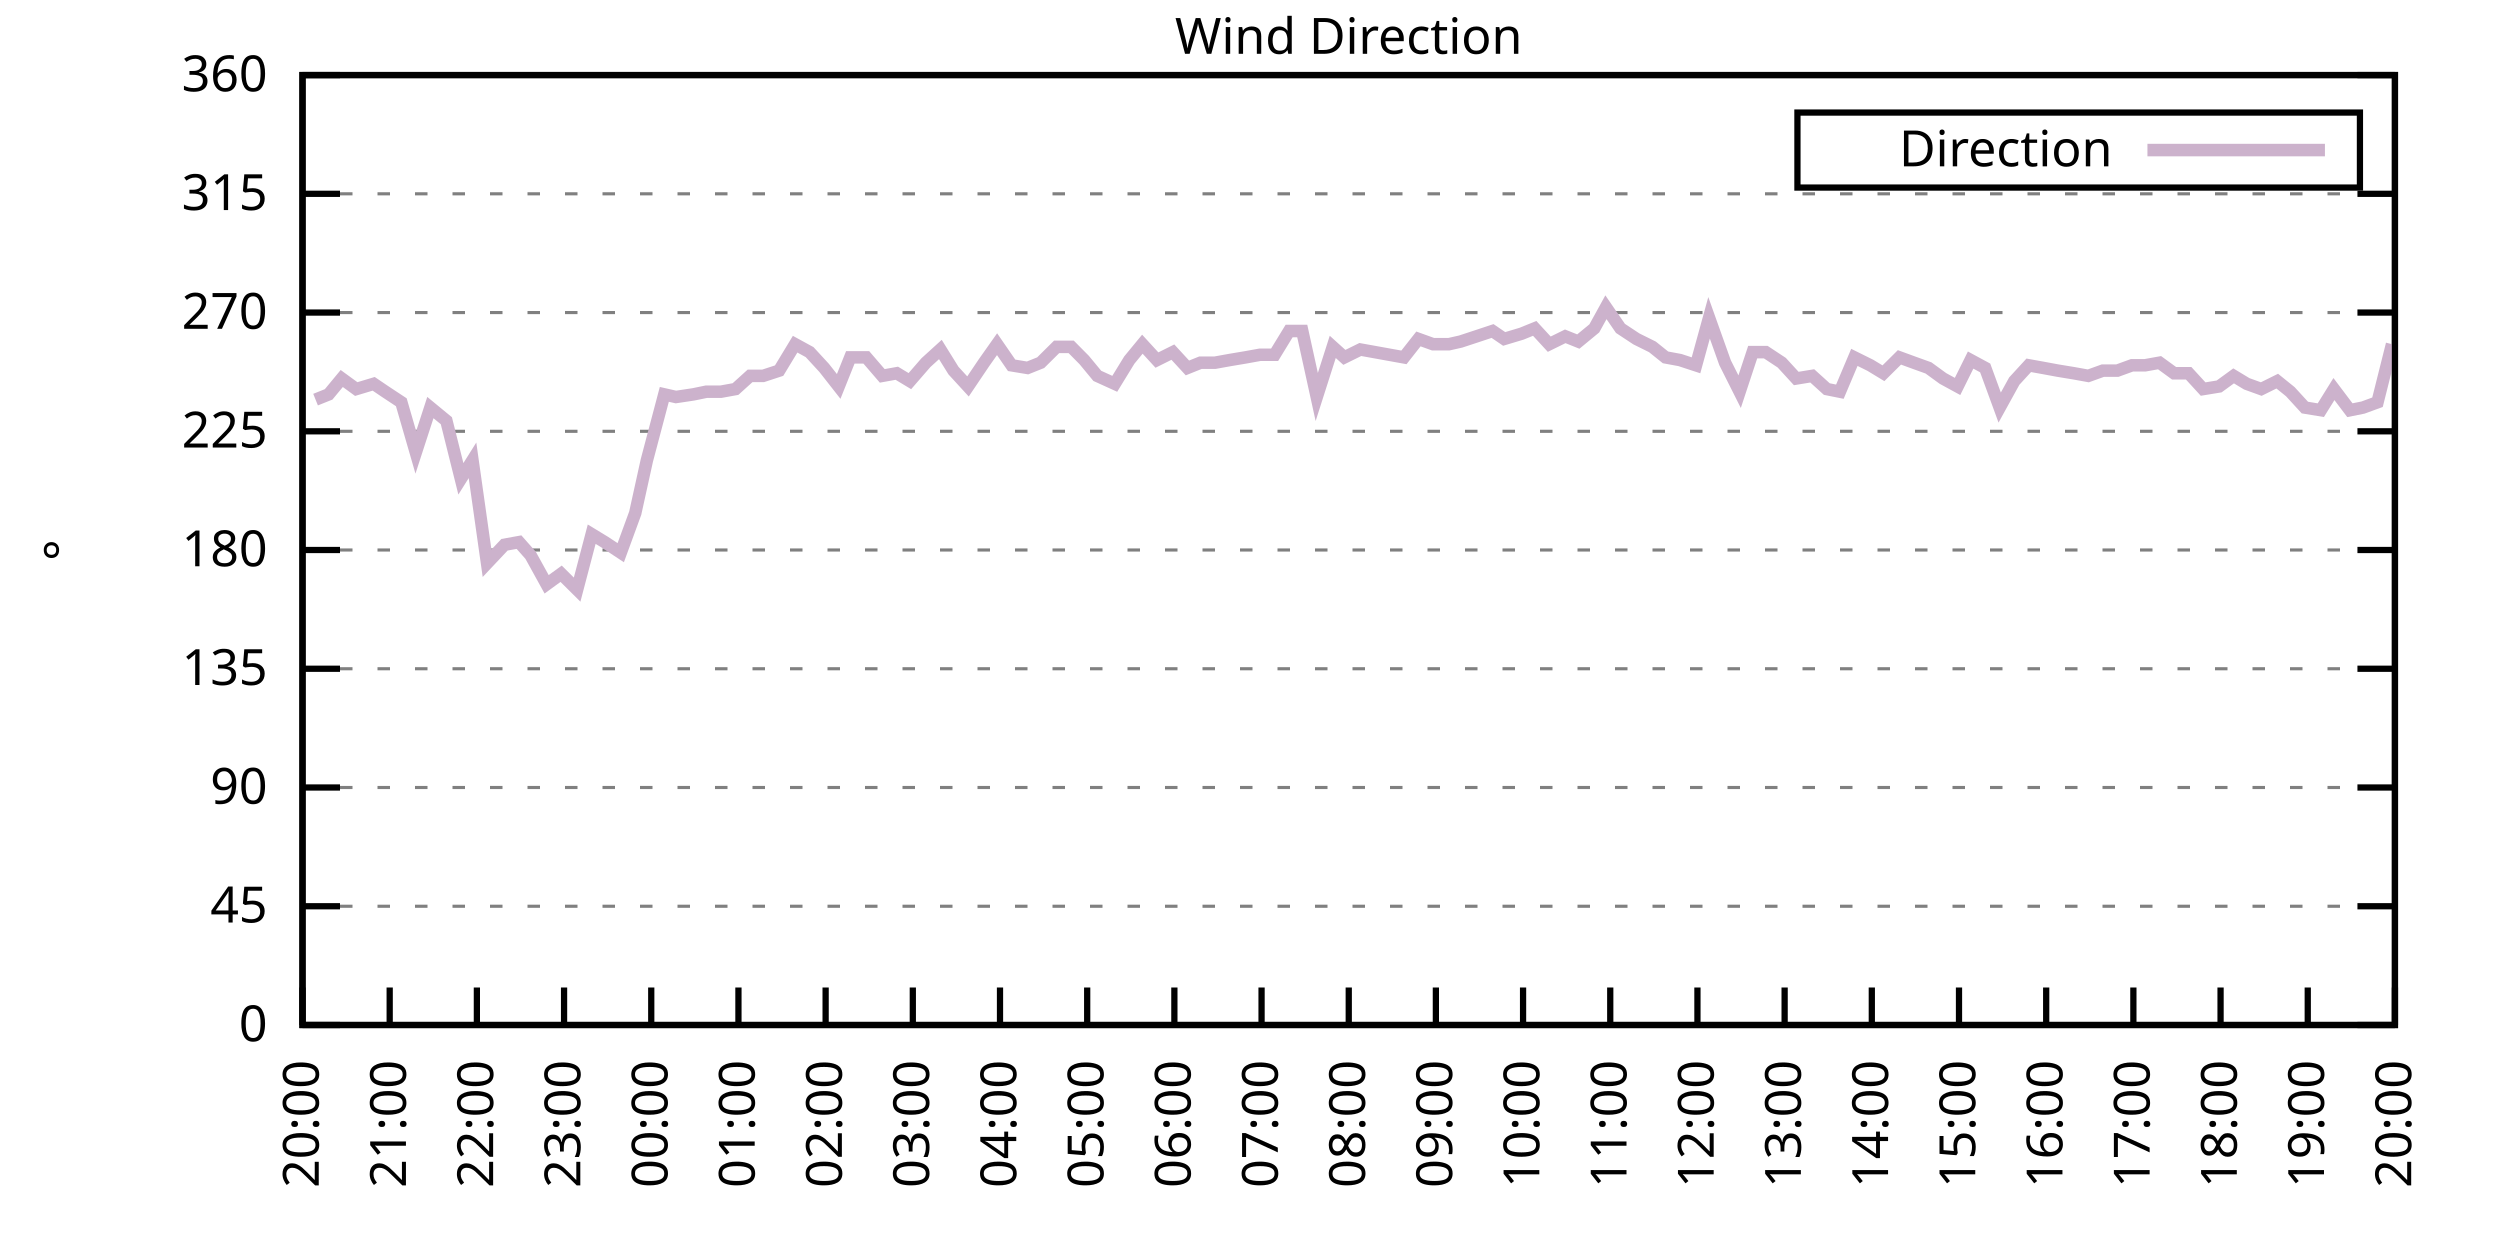
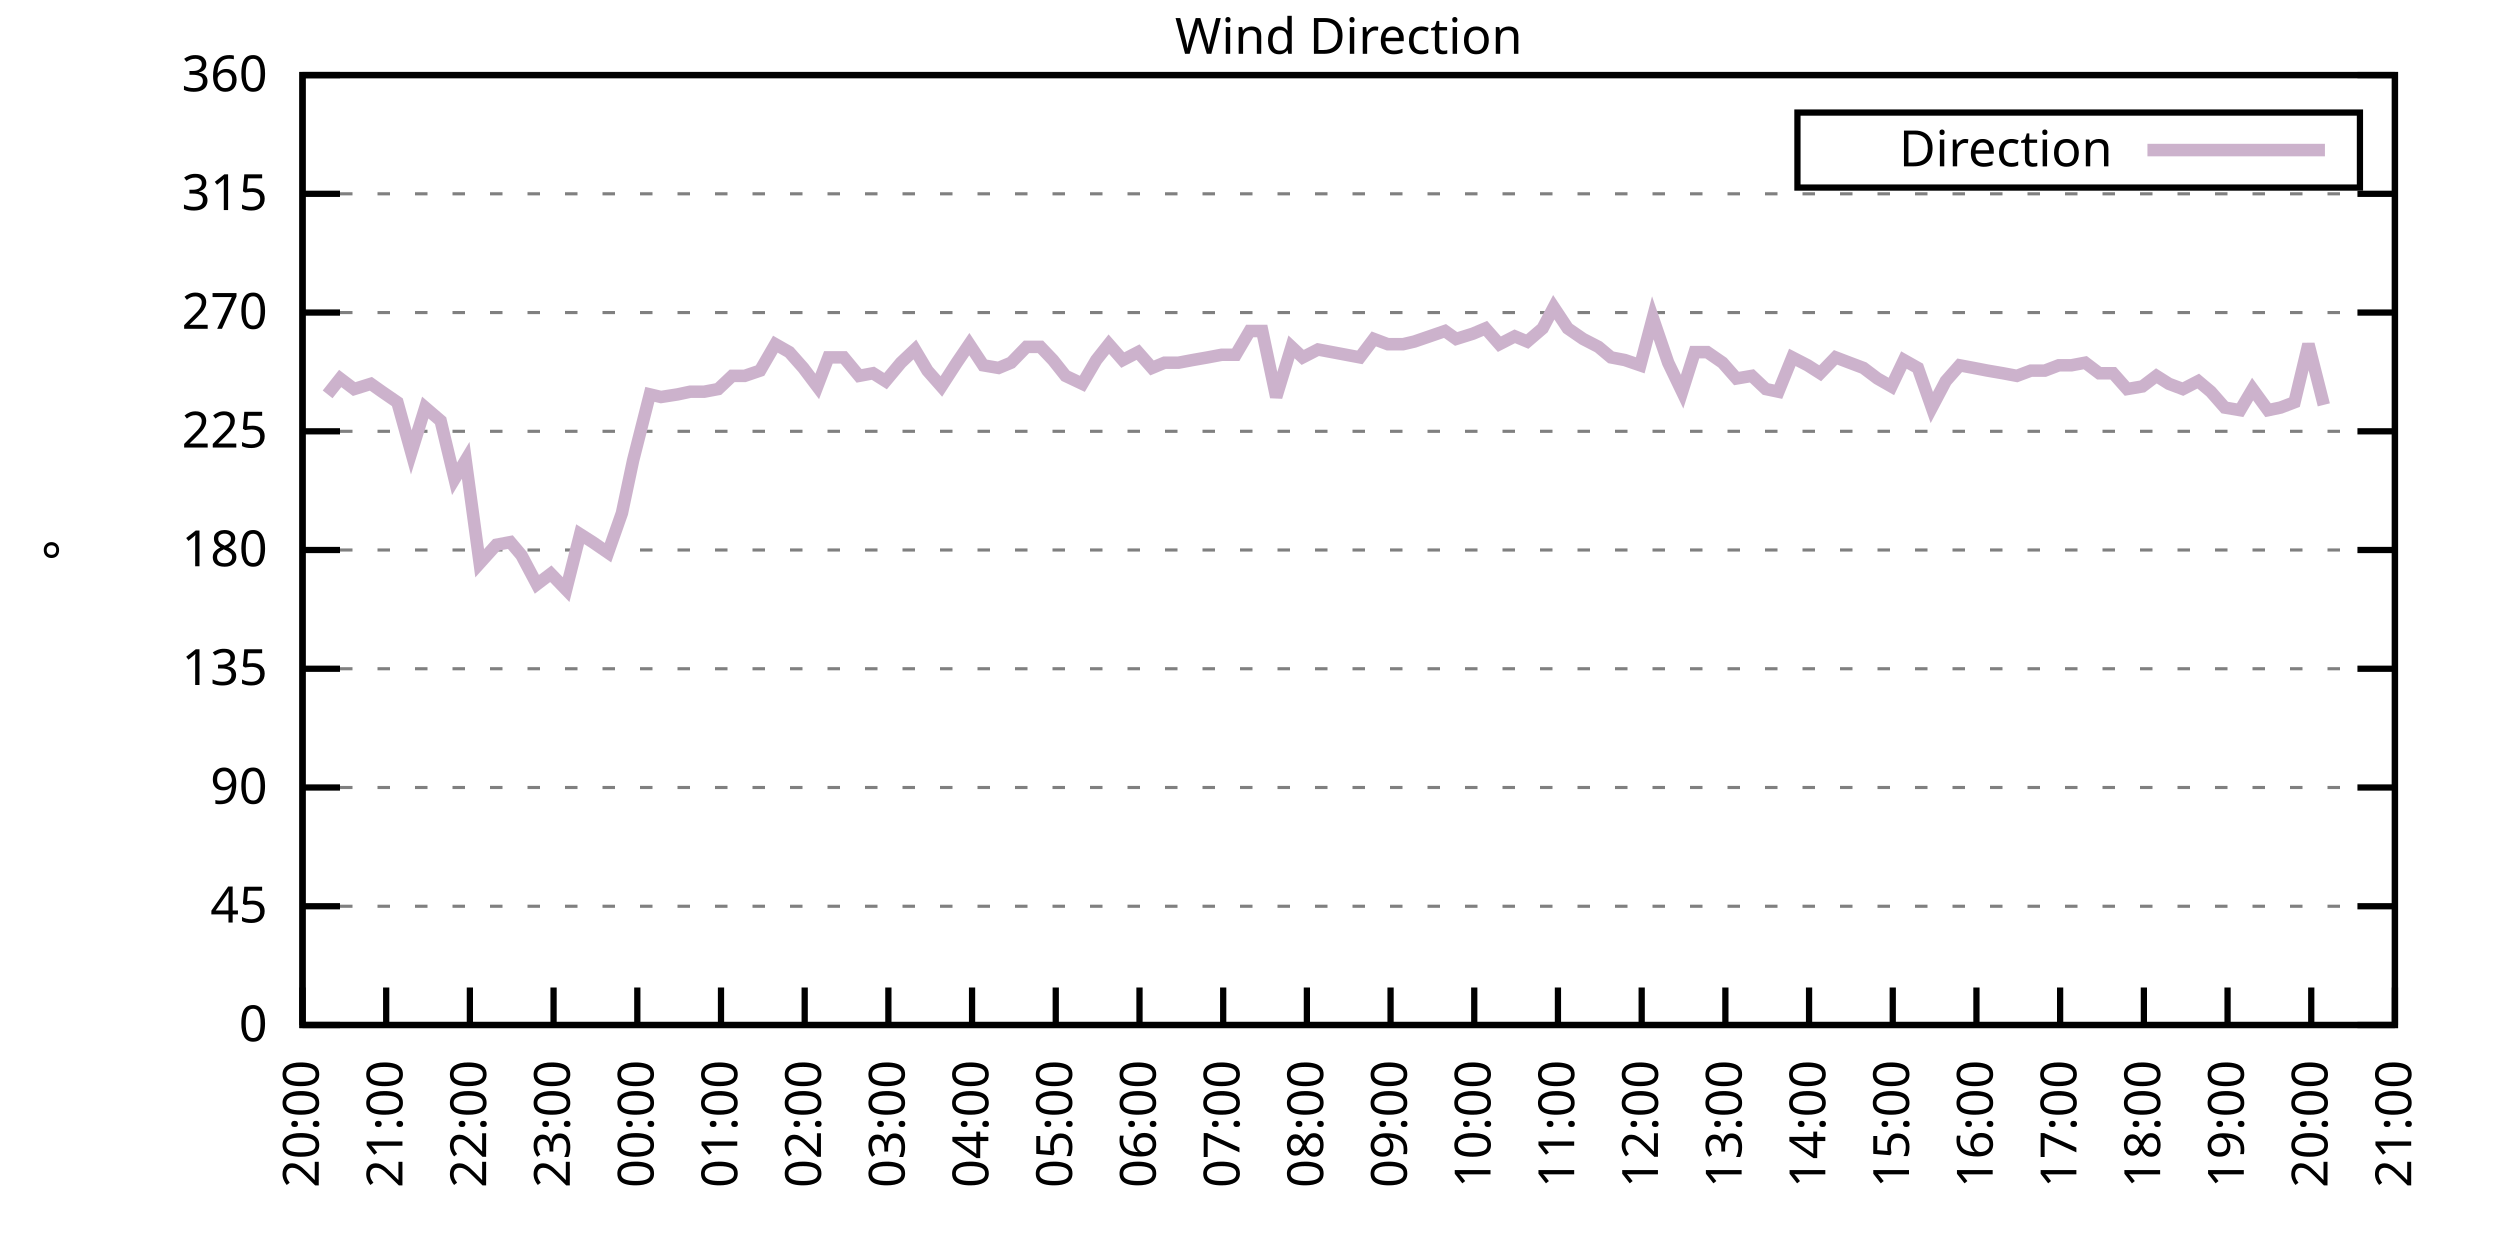
<svg xmlns="http://www.w3.org/2000/svg" xmlns:xlink="http://www.w3.org/1999/xlink" width="400" height="200" viewBox="0 0 400 200">
  <g id="gnuplot_canvas">
    <rect x="0" y="0" width="400" height="200" fill="none" />
    <defs>
      <circle id="gpDot" r="0.5" stroke-width="0.5" stroke="currentColor" />
      <path id="gpPt0" stroke-width="0.333" stroke="currentColor" d="M-1,0 h2 M0,-1 v2" />
      <path id="gpPt1" stroke-width="0.333" stroke="currentColor" d="M-1,-1 L1,1 M1,-1 L-1,1" />
      <path id="gpPt2" stroke-width="0.333" stroke="currentColor" d="M-1,0 L1,0 M0,-1 L0,1 M-1,-1 L1,1 M-1,1 L1,-1" />
      <rect id="gpPt3" stroke-width="0.333" stroke="currentColor" x="-1" y="-1" width="2" height="2" />
      <rect id="gpPt4" stroke-width="0.333" stroke="currentColor" fill="currentColor" x="-1" y="-1" width="2" height="2" />
      <circle id="gpPt5" stroke-width="0.333" stroke="currentColor" cx="0" cy="0" r="1" />
      <use xlink:href="#gpPt5" id="gpPt6" fill="currentColor" stroke="none" />
      <path id="gpPt7" stroke-width="0.333" stroke="currentColor" d="M0,-1.33 L-1.33,0.67 L1.33,0.67 z" />
      <use xlink:href="#gpPt7" id="gpPt8" fill="currentColor" stroke="none" />
      <use xlink:href="#gpPt7" id="gpPt9" stroke="currentColor" transform="rotate(180)" />
      <use xlink:href="#gpPt9" id="gpPt10" fill="currentColor" stroke="none" />
      <use xlink:href="#gpPt3" id="gpPt11" stroke="currentColor" transform="rotate(45)" />
      <use xlink:href="#gpPt11" id="gpPt12" fill="currentColor" stroke="none" />
      <path id="gpPt13" stroke-width="0.333" stroke="currentColor" d="M0,1.330 L1.265,0.411 L0.782,-1.067 L-0.782,-1.076 L-1.265,0.411 z" />
      <use xlink:href="#gpPt13" id="gpPt14" fill="currentColor" stroke="none" />
      <filter id="textbox" filterUnits="objectBoundingBox" x="0" y="0" height="1" width="1">
        <feFlood flood-color="white" flood-opacity="1" result="bgnd" />
        <feComposite in="SourceGraphic" in2="bgnd" operator="atop" />
      </filter>
      <filter id="greybox" filterUnits="objectBoundingBox" x="0" y="0" height="1" width="1">
        <feFlood flood-color="lightgrey" flood-opacity="1" result="grey" />
        <feComposite in="SourceGraphic" in2="grey" operator="atop" />
      </filter>
    </defs>
    <g fill="none" color="white" stroke="currentColor" stroke-width="1.00" stroke-linecap="butt" stroke-linejoin="miter">
</g>
    <g fill="none" color="black" stroke="currentColor" stroke-width="1.00" stroke-linecap="butt" stroke-linejoin="miter">
      <g stroke="none" shape-rendering="crispEdges">
        <polygon fill="rgb(255, 255, 255)" points="48.40,164.00 383.18,164.00 383.18,12.02 48.40,12.02 " />
      </g>
    </g>
    <g fill="none" color="black" stroke="currentColor" stroke-width="1.00" stroke-linecap="butt" stroke-linejoin="miter">
</g>
    <g fill="none" color="black" stroke="black" stroke-width="0.50" stroke-linecap="butt" stroke-linejoin="miter">
</g>
    <g fill="none" color="gray" stroke="currentColor" stroke-width="0.50" stroke-linecap="butt" stroke-linejoin="miter">
      <path stroke="gray" stroke-dasharray="2,4" class="gridline" d="M48.40,164.00 L383.19,164.00  " />
    </g>
    <g fill="none" color="gray" stroke="gray" stroke-width="1.00" stroke-linecap="butt" stroke-linejoin="miter">
</g>
    <g fill="none" color="black" stroke="currentColor" stroke-width="1.00" stroke-linecap="butt" stroke-linejoin="miter">
      <path stroke="black" d="M48.40,164.00 L54.40,164.00 M383.19,164.00 L377.19,164.00  " />
      <g transform="translate(42.80,166.60)" stroke="none" fill="black" font-family="Sans" font-size="8.00" text-anchor="end">
        <text>
          <tspan font-family="Sans"> 0</tspan>
        </text>
      </g>
    </g>
    <g fill="none" color="black" stroke="currentColor" stroke-width="1.00" stroke-linecap="butt" stroke-linejoin="miter">
</g>
    <g fill="none" color="black" stroke="black" stroke-width="0.50" stroke-linecap="butt" stroke-linejoin="miter">
</g>
    <g fill="none" color="gray" stroke="currentColor" stroke-width="0.50" stroke-linecap="butt" stroke-linejoin="miter">
      <path stroke="gray" stroke-dasharray="2,4" class="gridline" d="M48.40,145.00 L383.19,145.00  " />
    </g>
    <g fill="none" color="gray" stroke="gray" stroke-width="1.00" stroke-linecap="butt" stroke-linejoin="miter">
</g>
    <g fill="none" color="black" stroke="currentColor" stroke-width="1.00" stroke-linecap="butt" stroke-linejoin="miter">
      <path stroke="black" d="M48.40,145.00 L54.40,145.00 M383.19,145.00 L377.19,145.00  " />
      <g transform="translate(42.80,147.60)" stroke="none" fill="black" font-family="Sans" font-size="8.00" text-anchor="end">
        <text>
          <tspan font-family="Sans"> 45</tspan>
        </text>
      </g>
    </g>
    <g fill="none" color="black" stroke="currentColor" stroke-width="1.00" stroke-linecap="butt" stroke-linejoin="miter">
</g>
    <g fill="none" color="black" stroke="black" stroke-width="0.50" stroke-linecap="butt" stroke-linejoin="miter">
</g>
    <g fill="none" color="gray" stroke="currentColor" stroke-width="0.50" stroke-linecap="butt" stroke-linejoin="miter">
      <path stroke="gray" stroke-dasharray="2,4" class="gridline" d="M48.40,126.00 L383.19,126.00  " />
    </g>
    <g fill="none" color="gray" stroke="gray" stroke-width="1.00" stroke-linecap="butt" stroke-linejoin="miter">
</g>
    <g fill="none" color="black" stroke="currentColor" stroke-width="1.00" stroke-linecap="butt" stroke-linejoin="miter">
      <path stroke="black" d="M48.40,126.00 L54.40,126.00 M383.19,126.00 L377.19,126.00  " />
      <g transform="translate(42.80,128.60)" stroke="none" fill="black" font-family="Sans" font-size="8.00" text-anchor="end">
        <text>
          <tspan font-family="Sans"> 90</tspan>
        </text>
      </g>
    </g>
    <g fill="none" color="black" stroke="currentColor" stroke-width="1.00" stroke-linecap="butt" stroke-linejoin="miter">
</g>
    <g fill="none" color="black" stroke="black" stroke-width="0.50" stroke-linecap="butt" stroke-linejoin="miter">
</g>
    <g fill="none" color="gray" stroke="currentColor" stroke-width="0.50" stroke-linecap="butt" stroke-linejoin="miter">
      <path stroke="gray" stroke-dasharray="2,4" class="gridline" d="M48.40,107.00 L383.19,107.00  " />
    </g>
    <g fill="none" color="gray" stroke="gray" stroke-width="1.00" stroke-linecap="butt" stroke-linejoin="miter">
</g>
    <g fill="none" color="black" stroke="currentColor" stroke-width="1.00" stroke-linecap="butt" stroke-linejoin="miter">
      <path stroke="black" d="M48.40,107.00 L54.40,107.00 M383.19,107.00 L377.19,107.00  " />
      <g transform="translate(42.80,109.60)" stroke="none" fill="black" font-family="Sans" font-size="8.00" text-anchor="end">
        <text>
          <tspan font-family="Sans"> 135</tspan>
        </text>
      </g>
    </g>
    <g fill="none" color="black" stroke="currentColor" stroke-width="1.00" stroke-linecap="butt" stroke-linejoin="miter">
</g>
    <g fill="none" color="black" stroke="black" stroke-width="0.50" stroke-linecap="butt" stroke-linejoin="miter">
</g>
    <g fill="none" color="gray" stroke="currentColor" stroke-width="0.50" stroke-linecap="butt" stroke-linejoin="miter">
      <path stroke="gray" stroke-dasharray="2,4" class="gridline" d="M48.40,88.00 L383.19,88.00  " />
    </g>
    <g fill="none" color="gray" stroke="gray" stroke-width="1.00" stroke-linecap="butt" stroke-linejoin="miter">
</g>
    <g fill="none" color="black" stroke="currentColor" stroke-width="1.00" stroke-linecap="butt" stroke-linejoin="miter">
      <path stroke="black" d="M48.40,88.00 L54.40,88.00 M383.19,88.00 L377.19,88.00  " />
      <g transform="translate(42.80,90.60)" stroke="none" fill="black" font-family="Sans" font-size="8.00" text-anchor="end">
        <text>
          <tspan font-family="Sans"> 180</tspan>
        </text>
      </g>
    </g>
    <g fill="none" color="black" stroke="currentColor" stroke-width="1.00" stroke-linecap="butt" stroke-linejoin="miter">
</g>
    <g fill="none" color="black" stroke="black" stroke-width="0.50" stroke-linecap="butt" stroke-linejoin="miter">
</g>
    <g fill="none" color="gray" stroke="currentColor" stroke-width="0.50" stroke-linecap="butt" stroke-linejoin="miter">
      <path stroke="gray" stroke-dasharray="2,4" class="gridline" d="M48.40,69.01 L383.19,69.01  " />
    </g>
    <g fill="none" color="gray" stroke="gray" stroke-width="1.00" stroke-linecap="butt" stroke-linejoin="miter">
</g>
    <g fill="none" color="black" stroke="currentColor" stroke-width="1.00" stroke-linecap="butt" stroke-linejoin="miter">
      <path stroke="black" d="M48.40,69.01 L54.40,69.01 M383.19,69.01 L377.19,69.01  " />
      <g transform="translate(42.80,71.61)" stroke="none" fill="black" font-family="Sans" font-size="8.00" text-anchor="end">
        <text>
          <tspan font-family="Sans"> 225</tspan>
        </text>
      </g>
    </g>
    <g fill="none" color="black" stroke="currentColor" stroke-width="1.00" stroke-linecap="butt" stroke-linejoin="miter">
</g>
    <g fill="none" color="black" stroke="black" stroke-width="0.50" stroke-linecap="butt" stroke-linejoin="miter">
</g>
    <g fill="none" color="gray" stroke="currentColor" stroke-width="0.50" stroke-linecap="butt" stroke-linejoin="miter">
      <path stroke="gray" stroke-dasharray="2,4" class="gridline" d="M48.40,50.01 L383.19,50.01  " />
    </g>
    <g fill="none" color="gray" stroke="gray" stroke-width="1.00" stroke-linecap="butt" stroke-linejoin="miter">
</g>
    <g fill="none" color="black" stroke="currentColor" stroke-width="1.00" stroke-linecap="butt" stroke-linejoin="miter">
      <path stroke="black" d="M48.40,50.01 L54.40,50.01 M383.19,50.01 L377.19,50.01  " />
      <g transform="translate(42.80,52.61)" stroke="none" fill="black" font-family="Sans" font-size="8.00" text-anchor="end">
        <text>
          <tspan font-family="Sans"> 270</tspan>
        </text>
      </g>
    </g>
    <g fill="none" color="black" stroke="currentColor" stroke-width="1.00" stroke-linecap="butt" stroke-linejoin="miter">
</g>
    <g fill="none" color="black" stroke="black" stroke-width="0.50" stroke-linecap="butt" stroke-linejoin="miter">
</g>
    <g fill="none" color="gray" stroke="currentColor" stroke-width="0.50" stroke-linecap="butt" stroke-linejoin="miter">
      <path stroke="gray" stroke-dasharray="2,4" class="gridline" d="M48.40,31.01 L383.19,31.01  " />
    </g>
    <g fill="none" color="gray" stroke="gray" stroke-width="1.00" stroke-linecap="butt" stroke-linejoin="miter">
</g>
    <g fill="none" color="black" stroke="currentColor" stroke-width="1.00" stroke-linecap="butt" stroke-linejoin="miter">
      <path stroke="black" d="M48.40,31.01 L54.40,31.01 M383.19,31.01 L377.19,31.01  " />
      <g transform="translate(42.80,33.61)" stroke="none" fill="black" font-family="Sans" font-size="8.00" text-anchor="end">
        <text>
          <tspan font-family="Sans"> 315</tspan>
        </text>
      </g>
    </g>
    <g fill="none" color="black" stroke="currentColor" stroke-width="1.00" stroke-linecap="butt" stroke-linejoin="miter">
</g>
    <g fill="none" color="black" stroke="black" stroke-width="0.50" stroke-linecap="butt" stroke-linejoin="miter">
</g>
    <g fill="none" color="gray" stroke="currentColor" stroke-width="0.50" stroke-linecap="butt" stroke-linejoin="miter">
      <path stroke="gray" stroke-dasharray="2,4" class="gridline" d="M48.40,12.01 L383.19,12.01  " />
    </g>
    <g fill="none" color="gray" stroke="gray" stroke-width="1.00" stroke-linecap="butt" stroke-linejoin="miter">
</g>
    <g fill="none" color="black" stroke="currentColor" stroke-width="1.00" stroke-linecap="butt" stroke-linejoin="miter">
      <path stroke="black" d="M48.40,12.01 L54.40,12.01 M383.19,12.01 L377.19,12.01  " />
      <g transform="translate(42.80,14.61)" stroke="none" fill="black" font-family="Sans" font-size="8.00" text-anchor="end">
        <text>
          <tspan font-family="Sans"> 360</tspan>
        </text>
      </g>
    </g>
    <g fill="none" color="black" stroke="currentColor" stroke-width="1.00" stroke-linecap="butt" stroke-linejoin="miter">
      <path stroke="black" d="M48.40,164.00 L48.40,158.00  " />
      <g transform="translate(51.00,169.60) rotate(270.00)" stroke="none" fill="black" font-family="Sans" font-size="8.00" text-anchor="end">
        <text>
          <tspan font-family="Sans">20:00</tspan>
        </text>
      </g>
    </g>
    <g fill="none" color="black" stroke="currentColor" stroke-width="1.00" stroke-linecap="butt" stroke-linejoin="miter">
-       <path stroke="black" d="M62.35,164.00 L62.35,158.00  " />
-       <g transform="translate(64.95,169.60) rotate(270.00)" stroke="none" fill="black" font-family="Sans" font-size="8.00" text-anchor="end">
+       <path stroke="black" d="M61.79,164.00 L61.79,158.00  " />
+       <g transform="translate(64.39,169.60) rotate(270.00)" stroke="none" fill="black" font-family="Sans" font-size="8.00" text-anchor="end">
        <text>
          <tspan font-family="Sans">21:00</tspan>
        </text>
      </g>
    </g>
    <g fill="none" color="black" stroke="currentColor" stroke-width="1.00" stroke-linecap="butt" stroke-linejoin="miter">
-       <path stroke="black" d="M76.30,164.00 L76.30,158.00  " />
-       <g transform="translate(78.90,169.60) rotate(270.00)" stroke="none" fill="black" font-family="Sans" font-size="8.00" text-anchor="end">
+       <path stroke="black" d="M75.18,164.00 L75.18,158.00  " />
+       <g transform="translate(77.78,169.60) rotate(270.00)" stroke="none" fill="black" font-family="Sans" font-size="8.00" text-anchor="end">
        <text>
          <tspan font-family="Sans">22:00</tspan>
        </text>
      </g>
    </g>
    <g fill="none" color="black" stroke="currentColor" stroke-width="1.00" stroke-linecap="butt" stroke-linejoin="miter">
-       <path stroke="black" d="M90.25,164.00 L90.25,158.00  " />
-       <g transform="translate(92.85,169.60) rotate(270.00)" stroke="none" fill="black" font-family="Sans" font-size="8.00" text-anchor="end">
+       <path stroke="black" d="M88.57,164.00 L88.57,158.00  " />
+       <g transform="translate(91.17,169.60) rotate(270.00)" stroke="none" fill="black" font-family="Sans" font-size="8.00" text-anchor="end">
        <text>
          <tspan font-family="Sans">23:00</tspan>
        </text>
      </g>
    </g>
    <g fill="none" color="black" stroke="currentColor" stroke-width="1.00" stroke-linecap="butt" stroke-linejoin="miter">
-       <path stroke="black" d="M104.20,164.00 L104.20,158.00  " />
-       <g transform="translate(106.80,169.60) rotate(270.00)" stroke="none" fill="black" font-family="Sans" font-size="8.00" text-anchor="end">
+       <path stroke="black" d="M101.97,164.00 L101.97,158.00  " />
+       <g transform="translate(104.57,169.60) rotate(270.00)" stroke="none" fill="black" font-family="Sans" font-size="8.00" text-anchor="end">
        <text>
          <tspan font-family="Sans">00:00</tspan>
        </text>
      </g>
    </g>
    <g fill="none" color="black" stroke="currentColor" stroke-width="1.00" stroke-linecap="butt" stroke-linejoin="miter">
-       <path stroke="black" d="M118.15,164.00 L118.15,158.00  " />
-       <g transform="translate(120.75,169.60) rotate(270.00)" stroke="none" fill="black" font-family="Sans" font-size="8.00" text-anchor="end">
+       <path stroke="black" d="M115.36,164.00 L115.36,158.00  " />
+       <g transform="translate(117.96,169.60) rotate(270.00)" stroke="none" fill="black" font-family="Sans" font-size="8.00" text-anchor="end">
        <text>
          <tspan font-family="Sans">01:00</tspan>
        </text>
      </g>
    </g>
    <g fill="none" color="black" stroke="currentColor" stroke-width="1.00" stroke-linecap="butt" stroke-linejoin="miter">
-       <path stroke="black" d="M132.10,164.00 L132.10,158.00  " />
-       <g transform="translate(134.70,169.60) rotate(270.00)" stroke="none" fill="black" font-family="Sans" font-size="8.00" text-anchor="end">
+       <path stroke="black" d="M128.75,164.00 L128.75,158.00  " />
+       <g transform="translate(131.35,169.60) rotate(270.00)" stroke="none" fill="black" font-family="Sans" font-size="8.00" text-anchor="end">
        <text>
          <tspan font-family="Sans">02:00</tspan>
        </text>
      </g>
    </g>
    <g fill="none" color="black" stroke="currentColor" stroke-width="1.00" stroke-linecap="butt" stroke-linejoin="miter">
-       <path stroke="black" d="M146.05,164.00 L146.05,158.00  " />
-       <g transform="translate(148.65,169.60) rotate(270.00)" stroke="none" fill="black" font-family="Sans" font-size="8.00" text-anchor="end">
+       <path stroke="black" d="M142.14,164.00 L142.14,158.00  " />
+       <g transform="translate(144.74,169.60) rotate(270.00)" stroke="none" fill="black" font-family="Sans" font-size="8.00" text-anchor="end">
        <text>
          <tspan font-family="Sans">03:00</tspan>
        </text>
      </g>
    </g>
    <g fill="none" color="black" stroke="currentColor" stroke-width="1.00" stroke-linecap="butt" stroke-linejoin="miter">
-       <path stroke="black" d="M160.00,164.00 L160.00,158.00  " />
-       <g transform="translate(162.60,169.60) rotate(270.00)" stroke="none" fill="black" font-family="Sans" font-size="8.00" text-anchor="end">
+       <path stroke="black" d="M155.53,164.00 L155.53,158.00  " />
+       <g transform="translate(158.13,169.60) rotate(270.00)" stroke="none" fill="black" font-family="Sans" font-size="8.00" text-anchor="end">
        <text>
          <tspan font-family="Sans">04:00</tspan>
        </text>
      </g>
    </g>
    <g fill="none" color="black" stroke="currentColor" stroke-width="1.00" stroke-linecap="butt" stroke-linejoin="miter">
-       <path stroke="black" d="M173.95,164.00 L173.95,158.00  " />
-       <g transform="translate(176.55,169.60) rotate(270.00)" stroke="none" fill="black" font-family="Sans" font-size="8.00" text-anchor="end">
+       <path stroke="black" d="M168.92,164.00 L168.92,158.00  " />
+       <g transform="translate(171.52,169.60) rotate(270.00)" stroke="none" fill="black" font-family="Sans" font-size="8.00" text-anchor="end">
        <text>
          <tspan font-family="Sans">05:00</tspan>
        </text>
      </g>
    </g>
    <g fill="none" color="black" stroke="currentColor" stroke-width="1.00" stroke-linecap="butt" stroke-linejoin="miter">
-       <path stroke="black" d="M187.90,164.00 L187.90,158.00  " />
-       <g transform="translate(190.50,169.60) rotate(270.00)" stroke="none" fill="black" font-family="Sans" font-size="8.00" text-anchor="end">
+       <path stroke="black" d="M182.32,164.00 L182.32,158.00  " />
+       <g transform="translate(184.92,169.60) rotate(270.00)" stroke="none" fill="black" font-family="Sans" font-size="8.00" text-anchor="end">
        <text>
          <tspan font-family="Sans">06:00</tspan>
        </text>
      </g>
    </g>
    <g fill="none" color="black" stroke="currentColor" stroke-width="1.00" stroke-linecap="butt" stroke-linejoin="miter">
-       <path stroke="black" d="M201.85,164.00 L201.85,158.00  " />
-       <g transform="translate(204.45,169.60) rotate(270.00)" stroke="none" fill="black" font-family="Sans" font-size="8.00" text-anchor="end">
+       <path stroke="black" d="M195.71,164.00 L195.71,158.00  " />
+       <g transform="translate(198.31,169.60) rotate(270.00)" stroke="none" fill="black" font-family="Sans" font-size="8.00" text-anchor="end">
        <text>
          <tspan font-family="Sans">07:00</tspan>
        </text>
      </g>
    </g>
    <g fill="none" color="black" stroke="currentColor" stroke-width="1.00" stroke-linecap="butt" stroke-linejoin="miter">
-       <path stroke="black" d="M215.80,164.00 L215.80,158.00  " />
-       <g transform="translate(218.40,169.60) rotate(270.00)" stroke="none" fill="black" font-family="Sans" font-size="8.00" text-anchor="end">
+       <path stroke="black" d="M209.10,164.00 L209.10,158.00  " />
+       <g transform="translate(211.70,169.60) rotate(270.00)" stroke="none" fill="black" font-family="Sans" font-size="8.00" text-anchor="end">
        <text>
          <tspan font-family="Sans">08:00</tspan>
        </text>
      </g>
    </g>
    <g fill="none" color="black" stroke="currentColor" stroke-width="1.00" stroke-linecap="butt" stroke-linejoin="miter">
-       <path stroke="black" d="M229.74,164.00 L229.74,158.00  " />
-       <g transform="translate(232.34,169.60) rotate(270.00)" stroke="none" fill="black" font-family="Sans" font-size="8.00" text-anchor="end">
+       <path stroke="black" d="M222.49,164.00 L222.49,158.00  " />
+       <g transform="translate(225.09,169.60) rotate(270.00)" stroke="none" fill="black" font-family="Sans" font-size="8.00" text-anchor="end">
        <text>
          <tspan font-family="Sans">09:00</tspan>
        </text>
      </g>
    </g>
    <g fill="none" color="black" stroke="currentColor" stroke-width="1.00" stroke-linecap="butt" stroke-linejoin="miter">
-       <path stroke="black" d="M243.69,164.00 L243.69,158.00  " />
-       <g transform="translate(246.29,169.60) rotate(270.00)" stroke="none" fill="black" font-family="Sans" font-size="8.00" text-anchor="end">
+       <path stroke="black" d="M235.88,164.00 L235.88,158.00  " />
+       <g transform="translate(238.48,169.60) rotate(270.00)" stroke="none" fill="black" font-family="Sans" font-size="8.00" text-anchor="end">
        <text>
          <tspan font-family="Sans">10:00</tspan>
        </text>
      </g>
    </g>
    <g fill="none" color="black" stroke="currentColor" stroke-width="1.00" stroke-linecap="butt" stroke-linejoin="miter">
-       <path stroke="black" d="M257.64,164.00 L257.64,158.00  " />
-       <g transform="translate(260.24,169.60) rotate(270.00)" stroke="none" fill="black" font-family="Sans" font-size="8.00" text-anchor="end">
+       <path stroke="black" d="M249.27,164.00 L249.27,158.00  " />
+       <g transform="translate(251.87,169.60) rotate(270.00)" stroke="none" fill="black" font-family="Sans" font-size="8.00" text-anchor="end">
        <text>
          <tspan font-family="Sans">11:00</tspan>
        </text>
      </g>
    </g>
    <g fill="none" color="black" stroke="currentColor" stroke-width="1.00" stroke-linecap="butt" stroke-linejoin="miter">
-       <path stroke="black" d="M271.59,164.00 L271.59,158.00  " />
-       <g transform="translate(274.19,169.60) rotate(270.00)" stroke="none" fill="black" font-family="Sans" font-size="8.00" text-anchor="end">
+       <path stroke="black" d="M262.67,164.00 L262.67,158.00  " />
+       <g transform="translate(265.27,169.60) rotate(270.00)" stroke="none" fill="black" font-family="Sans" font-size="8.00" text-anchor="end">
        <text>
          <tspan font-family="Sans">12:00</tspan>
        </text>
      </g>
    </g>
    <g fill="none" color="black" stroke="currentColor" stroke-width="1.00" stroke-linecap="butt" stroke-linejoin="miter">
-       <path stroke="black" d="M285.54,164.00 L285.54,158.00  " />
-       <g transform="translate(288.14,169.60) rotate(270.00)" stroke="none" fill="black" font-family="Sans" font-size="8.00" text-anchor="end">
+       <path stroke="black" d="M276.06,164.00 L276.06,158.00  " />
+       <g transform="translate(278.66,169.60) rotate(270.00)" stroke="none" fill="black" font-family="Sans" font-size="8.00" text-anchor="end">
        <text>
          <tspan font-family="Sans">13:00</tspan>
        </text>
      </g>
    </g>
    <g fill="none" color="black" stroke="currentColor" stroke-width="1.00" stroke-linecap="butt" stroke-linejoin="miter">
-       <path stroke="black" d="M299.49,164.00 L299.49,158.00  " />
-       <g transform="translate(302.09,169.60) rotate(270.00)" stroke="none" fill="black" font-family="Sans" font-size="8.00" text-anchor="end">
+       <path stroke="black" d="M289.45,164.00 L289.45,158.00  " />
+       <g transform="translate(292.05,169.60) rotate(270.00)" stroke="none" fill="black" font-family="Sans" font-size="8.00" text-anchor="end">
        <text>
          <tspan font-family="Sans">14:00</tspan>
        </text>
      </g>
    </g>
    <g fill="none" color="black" stroke="currentColor" stroke-width="1.00" stroke-linecap="butt" stroke-linejoin="miter">
-       <path stroke="black" d="M313.44,164.00 L313.44,158.00  " />
-       <g transform="translate(316.04,169.60) rotate(270.00)" stroke="none" fill="black" font-family="Sans" font-size="8.00" text-anchor="end">
+       <path stroke="black" d="M302.84,164.00 L302.84,158.00  " />
+       <g transform="translate(305.44,169.60) rotate(270.00)" stroke="none" fill="black" font-family="Sans" font-size="8.00" text-anchor="end">
        <text>
          <tspan font-family="Sans">15:00</tspan>
        </text>
      </g>
    </g>
    <g fill="none" color="black" stroke="currentColor" stroke-width="1.00" stroke-linecap="butt" stroke-linejoin="miter">
-       <path stroke="black" d="M327.39,164.00 L327.39,158.00  " />
-       <g transform="translate(329.99,169.60) rotate(270.00)" stroke="none" fill="black" font-family="Sans" font-size="8.00" text-anchor="end">
+       <path stroke="black" d="M316.23,164.00 L316.23,158.00  " />
+       <g transform="translate(318.83,169.60) rotate(270.00)" stroke="none" fill="black" font-family="Sans" font-size="8.00" text-anchor="end">
        <text>
          <tspan font-family="Sans">16:00</tspan>
        </text>
      </g>
    </g>
    <g fill="none" color="black" stroke="currentColor" stroke-width="1.00" stroke-linecap="butt" stroke-linejoin="miter">
-       <path stroke="black" d="M341.34,164.00 L341.34,158.00  " />
-       <g transform="translate(343.94,169.60) rotate(270.00)" stroke="none" fill="black" font-family="Sans" font-size="8.00" text-anchor="end">
+       <path stroke="black" d="M329.62,164.00 L329.62,158.00  " />
+       <g transform="translate(332.22,169.60) rotate(270.00)" stroke="none" fill="black" font-family="Sans" font-size="8.00" text-anchor="end">
        <text>
          <tspan font-family="Sans">17:00</tspan>
        </text>
      </g>
    </g>
    <g fill="none" color="black" stroke="currentColor" stroke-width="1.00" stroke-linecap="butt" stroke-linejoin="miter">
-       <path stroke="black" d="M355.29,164.00 L355.29,158.00  " />
-       <g transform="translate(357.89,169.60) rotate(270.00)" stroke="none" fill="black" font-family="Sans" font-size="8.00" text-anchor="end">
+       <path stroke="black" d="M343.02,164.00 L343.02,158.00  " />
+       <g transform="translate(345.62,169.60) rotate(270.00)" stroke="none" fill="black" font-family="Sans" font-size="8.00" text-anchor="end">
        <text>
          <tspan font-family="Sans">18:00</tspan>
        </text>
      </g>
    </g>
    <g fill="none" color="black" stroke="currentColor" stroke-width="1.00" stroke-linecap="butt" stroke-linejoin="miter">
-       <path stroke="black" d="M369.24,164.00 L369.24,158.00  " />
-       <g transform="translate(371.84,169.60) rotate(270.00)" stroke="none" fill="black" font-family="Sans" font-size="8.00" text-anchor="end">
+       <path stroke="black" d="M356.41,164.00 L356.41,158.00  " />
+       <g transform="translate(359.01,169.60) rotate(270.00)" stroke="none" fill="black" font-family="Sans" font-size="8.00" text-anchor="end">
        <text>
          <tspan font-family="Sans">19:00</tspan>
+         </text>
+       </g>
+     </g>
+     <g fill="none" color="black" stroke="currentColor" stroke-width="1.00" stroke-linecap="butt" stroke-linejoin="miter">
+       <path stroke="black" d="M369.80,164.00 L369.80,158.00  " />
+       <g transform="translate(372.40,169.60) rotate(270.00)" stroke="none" fill="black" font-family="Sans" font-size="8.00" text-anchor="end">
+         <text>
+           <tspan font-family="Sans">20:00</tspan>
        </text>
      </g>
    </g>
    <g fill="none" color="black" stroke="currentColor" stroke-width="1.00" stroke-linecap="butt" stroke-linejoin="miter">
      <path stroke="black" d="M383.19,164.00 L383.19,158.00  " />
      <g transform="translate(385.79,169.60) rotate(270.00)" stroke="none" fill="black" font-family="Sans" font-size="8.00" text-anchor="end">
        <text>
-           <tspan font-family="Sans">20:00</tspan>
+           <tspan font-family="Sans">21:00</tspan>
        </text>
      </g>
    </g>
    <g fill="none" color="black" stroke="currentColor" stroke-width="1.00" stroke-linecap="butt" stroke-linejoin="miter">
</g>
    <g fill="none" color="black" stroke="currentColor" stroke-width="1.00" stroke-linecap="butt" stroke-linejoin="miter">
      <path stroke="black" d="M48.40,12.01 L48.40,164.00 L383.19,164.00 L383.19,12.01 L48.40,12.01 Z  " />
    </g>
    <g fill="none" color="black" stroke="currentColor" stroke-width="1.00" stroke-linecap="butt" stroke-linejoin="miter">
</g>
    <g fill="none" color="black" stroke="currentColor" stroke-width="1.00" stroke-linecap="butt" stroke-linejoin="miter">
      <path stroke="black" d="M287.59,30.01 L287.59,18.01 L377.59,18.01 L377.59,30.01 L287.59,30.01 Z  " />
    </g>
    <g id="Wind_direction_plot_1">
      <g fill="none" color="white" stroke="black" stroke-width="2.00" stroke-linecap="butt" stroke-linejoin="miter">
</g>
      <g fill="none" color="black" stroke="currentColor" stroke-width="2.00" stroke-linecap="butt" stroke-linejoin="miter">
        <g transform="translate(337.99,26.61)" stroke="none" fill="black" font-family="Sans" font-size="8.00" text-anchor="end">
          <text>
            <tspan font-family="Sans">Direction</tspan>
          </text>
        </g>
      </g>
      <g fill="none" color="black" stroke="currentColor" stroke-width="2.00" stroke-linecap="butt" stroke-linejoin="miter">
-         <path stroke="rgb(204, 178, 204)" d="M343.59,24.01 L371.99,24.01 M50.49,63.94 L52.58,63.10 L54.68,60.56 L57.00,62.25 L59.79,61.41 L61.65,62.67   L64.21,64.36 L66.53,72.38 L68.86,65.21 L71.42,67.32 L73.74,76.61 L75.60,73.65 L77.93,90.12 L80.72,87.16   L83.04,86.74 L84.90,88.85 L87.46,93.49 L89.78,91.80 L92.34,94.34 L94.67,85.47 L96.76,86.74 L99.32,88.43   L101.64,82.09 L103.50,73.65 L106.29,63.10 L108.15,63.52 L110.94,63.10 L113.03,62.67 L115.36,62.67 L117.68,62.25   L120.01,60.14 L122.10,60.14 L124.66,59.30 L127.22,55.07 L129.54,56.34 L131.87,58.87 L134.19,61.83 L136.05,57.18   L138.61,57.18 L141.16,60.14 L143.49,59.72 L145.58,60.98 L148.14,58.03 L150.46,55.92 L152.56,59.30 L154.88,61.83   L157.44,58.03 L159.53,55.07 L161.86,58.45 L164.41,58.87 L166.51,58.03 L169.06,55.50 L171.39,55.50 L173.48,57.61   L175.57,60.14 L178.36,61.41 L180.69,57.61 L182.78,55.07 L185.11,57.61 L187.66,56.34 L189.99,58.87 L192.08,58.03   L194.41,58.03 L196.73,57.61 L199.29,57.18 L201.61,56.76 L203.94,56.76 L206.26,52.96 L208.36,52.96 L210.68,63.52   L213.24,55.50 L215.10,57.18 L217.65,55.92 L219.98,56.34 L224.63,57.18 L226.95,54.23 L229.28,55.07 L231.84,55.07   L233.70,54.65 L236.25,53.81 L238.81,52.96 L240.67,54.23 L243.46,53.39 L245.55,52.54 L247.88,55.07 L250.44,53.81   L252.53,54.65 L255.09,52.54 L256.95,49.16 L259.27,52.54 L261.83,54.23 L264.39,55.50 L266.48,57.18 L268.80,57.61   L271.36,58.45 L273.45,50.85 L276.01,58.03 L278.34,62.67 L280.43,56.34 L282.52,56.34 L285.08,58.03 L287.40,60.56   L289.96,60.14 L292.29,62.25 L294.38,62.67 L296.70,57.18 L299.26,58.45 L301.35,59.72 L303.91,57.18 L306.23,58.03   L308.56,58.87 L310.88,60.56 L313.21,61.83 L315.30,57.61 L317.63,58.87 L319.95,65.21 L322.28,60.98 L324.60,58.45   L326.93,58.87 L329.25,59.30 L331.81,59.72 L334.13,60.14 L336.46,59.30 L338.78,59.30 L341.11,58.45 L343.20,58.45   L345.53,58.03 L347.85,59.72 L350.18,59.72 L352.50,62.25 L355.06,61.83 L357.38,60.14 L359.48,61.41 L361.80,62.25   L364.36,60.98 L366.45,62.67 L368.78,65.21 L371.33,65.63 L373.43,62.25 L375.98,65.63 L378.08,65.21 L380.40,64.36   L382.73,55.07  " />
+         <path stroke="rgb(204, 178, 204)" d="M343.59,24.01 L371.99,24.01 M52.42,63.10 L54.43,60.56 L56.66,62.25 L59.34,61.41 L61.12,62.67 L63.58,64.36   L65.81,72.38 L68.04,65.21 L70.50,67.32 L72.73,76.61 L74.51,73.65 L76.75,90.12 L79.42,87.16 L81.66,86.74   L83.44,88.85 L85.90,93.49 L88.13,91.80 L90.58,94.34 L92.82,85.47 L94.82,86.74 L97.28,88.43 L99.51,82.09   L101.30,73.65 L103.98,63.10 L105.76,63.52 L108.44,63.10 L110.45,62.67 L112.68,62.67 L114.91,62.25 L117.14,60.14   L119.15,60.14 L121.61,59.30 L124.06,55.07 L126.29,56.34 L128.53,58.87 L130.76,61.83 L132.54,57.18 L135.00,57.18   L137.45,60.14 L139.69,59.72 L141.69,60.98 L144.15,58.03 L146.38,55.92 L148.39,59.30 L150.62,61.83 L153.08,58.03   L155.09,55.07 L157.32,58.45 L159.77,58.87 L161.78,58.03 L164.24,55.50 L166.47,55.50 L168.48,57.61 L170.49,60.14   L173.17,61.41 L175.40,57.61 L177.41,55.07 L179.64,57.61 L182.09,56.34 L184.32,58.87 L186.33,58.03 L188.57,58.03   L190.80,57.61 L193.25,57.18 L195.48,56.76 L197.72,56.76 L199.95,52.96 L201.96,52.96 L204.19,63.52 L206.64,55.50   L208.43,57.18 L210.88,55.92 L213.12,56.34 L217.58,57.18 L219.81,54.23 L222.04,55.07 L224.50,55.07 L226.29,54.65   L228.74,53.81 L231.20,52.96 L232.98,54.23 L235.66,53.39 L237.67,52.54 L239.90,55.07 L242.36,53.81 L244.36,54.65   L246.82,52.54 L248.60,49.16 L250.84,52.54 L253.29,54.23 L255.75,55.50 L257.76,57.18 L259.99,57.61 L262.44,58.45   L264.45,50.85 L266.91,58.03 L269.14,62.67 L271.15,56.34 L273.16,56.34 L275.61,58.03 L277.84,60.56 L280.30,60.14   L282.53,62.25 L284.54,62.67 L286.77,57.18 L289.23,58.45 L291.23,59.72 L293.69,57.18 L295.92,58.03 L298.15,58.87   L300.39,60.56 L302.62,61.83 L304.63,57.61 L306.86,58.87 L309.09,65.21 L311.32,60.98 L313.55,58.45 L315.79,58.87   L318.02,59.30 L320.47,59.72 L322.70,60.14 L324.94,59.30 L327.17,59.30 L329.40,58.45 L331.41,58.45 L333.64,58.03   L335.87,59.72 L338.10,59.72 L340.34,62.25 L342.79,61.83 L345.02,60.14 L347.03,61.41 L349.26,62.25 L351.72,60.98   L353.73,62.67 L355.96,65.21 L358.42,65.63 L360.42,62.25 L362.88,65.63 L364.89,65.21 L367.12,64.36 L369.35,55.07   L371.81,64.78  " />
      </g>
    </g>
    <g fill="none" color="black" stroke="currentColor" stroke-width="2.00" stroke-linecap="butt" stroke-linejoin="miter">
</g>
    <g fill="none" color="black" stroke="black" stroke-width="1.00" stroke-linecap="butt" stroke-linejoin="miter">
</g>
    <g fill="none" color="black" stroke="currentColor" stroke-width="1.00" stroke-linecap="butt" stroke-linejoin="miter">
      <path stroke="black" d="M48.40,12.01 L48.40,164.00 L383.19,164.00 L383.19,12.01 L48.40,12.01 Z  " />
      <g transform="translate(12.80,88.01) rotate(270.00)" stroke="none" fill="black" font-family="Sans" font-size="8.00" text-anchor="middle">
        <text>
          <tspan font-family="Sans">°</tspan>
        </text>
      </g>
    </g>
    <g fill="none" color="black" stroke="currentColor" stroke-width="1.00" stroke-linecap="butt" stroke-linejoin="miter">
</g>
    <g fill="none" color="black" stroke="currentColor" stroke-width="1.00" stroke-linecap="butt" stroke-linejoin="miter">
      <g transform="translate(215.79,8.61)" stroke="none" fill="black" font-family="Sans" font-size="8.00" text-anchor="middle">
        <text>
          <tspan font-family="Sans">Wind Direction</tspan>
        </text>
      </g>
    </g>
    <g fill="none" color="black" stroke="currentColor" stroke-width="1.00" stroke-linecap="butt" stroke-linejoin="miter">
</g>
  </g>
</svg>
